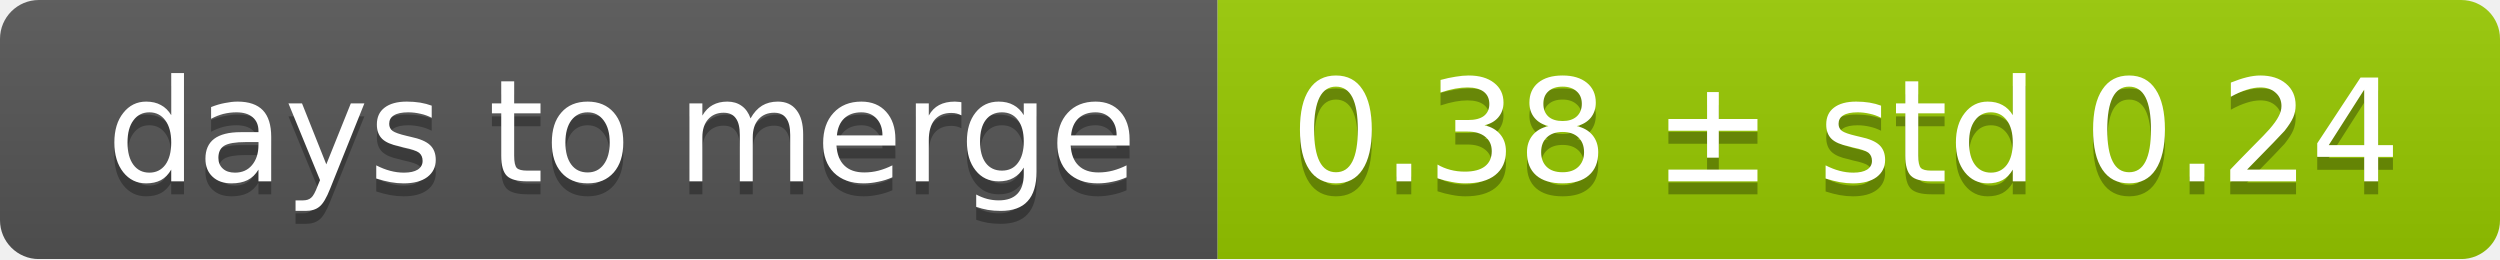
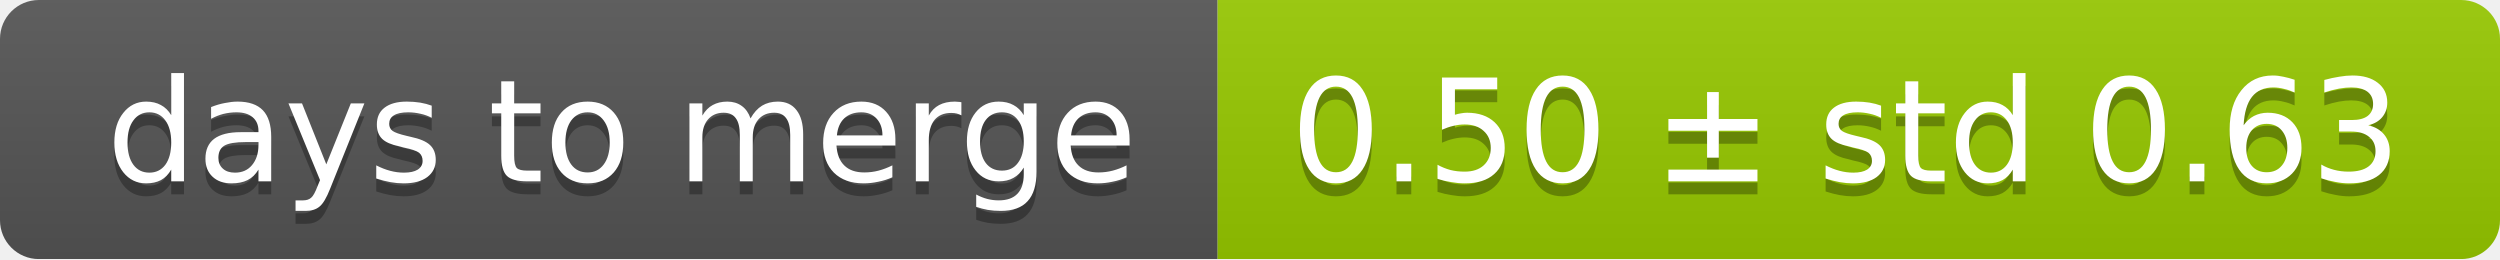
<svg xmlns="http://www.w3.org/2000/svg" width="193" height="20">
  <linearGradient id="smooth" x2="0" y2="100%">
    <stop offset="0" stop-color="#bbb" stop-opacity=".1" />
    <stop offset="1" stop-opacity=".1" />
  </linearGradient>
  <mask id="round">
    <rect width="193" height="20" rx="3" fill="#fff" />
  </mask>
  <g mask="url(#round)">
    <rect width="94" height="20" fill="#555" />
    <rect x="94" width="99" height="20" fill="#97ca00" />
    <rect width="193" height="20" fill="url(#smooth)" />
  </g>
  <g fill="#fff" text-anchor="middle" font-family="DejaVu Sans,Verdana,Geneva,sans-serif" font-size="11">
    <text x="48" y="15" fill="#010101" fill-opacity=".3">days to merge</text>
    <text x="48" y="14">days to merge</text>
-     <text x="142.5" y="15" fill="#010101" fill-opacity=".3">0.38 ± std 0.24</text>
-     <text x="142.5" y="14">0.38 ± std 0.24</text>
+     <text x="142.5" y="15" fill="#010101" fill-opacity=".3">0.50 ± std 0.63</text>
+     <text x="142.5" y="14">0.50 ± std 0.63</text>
  </g>
</svg>
